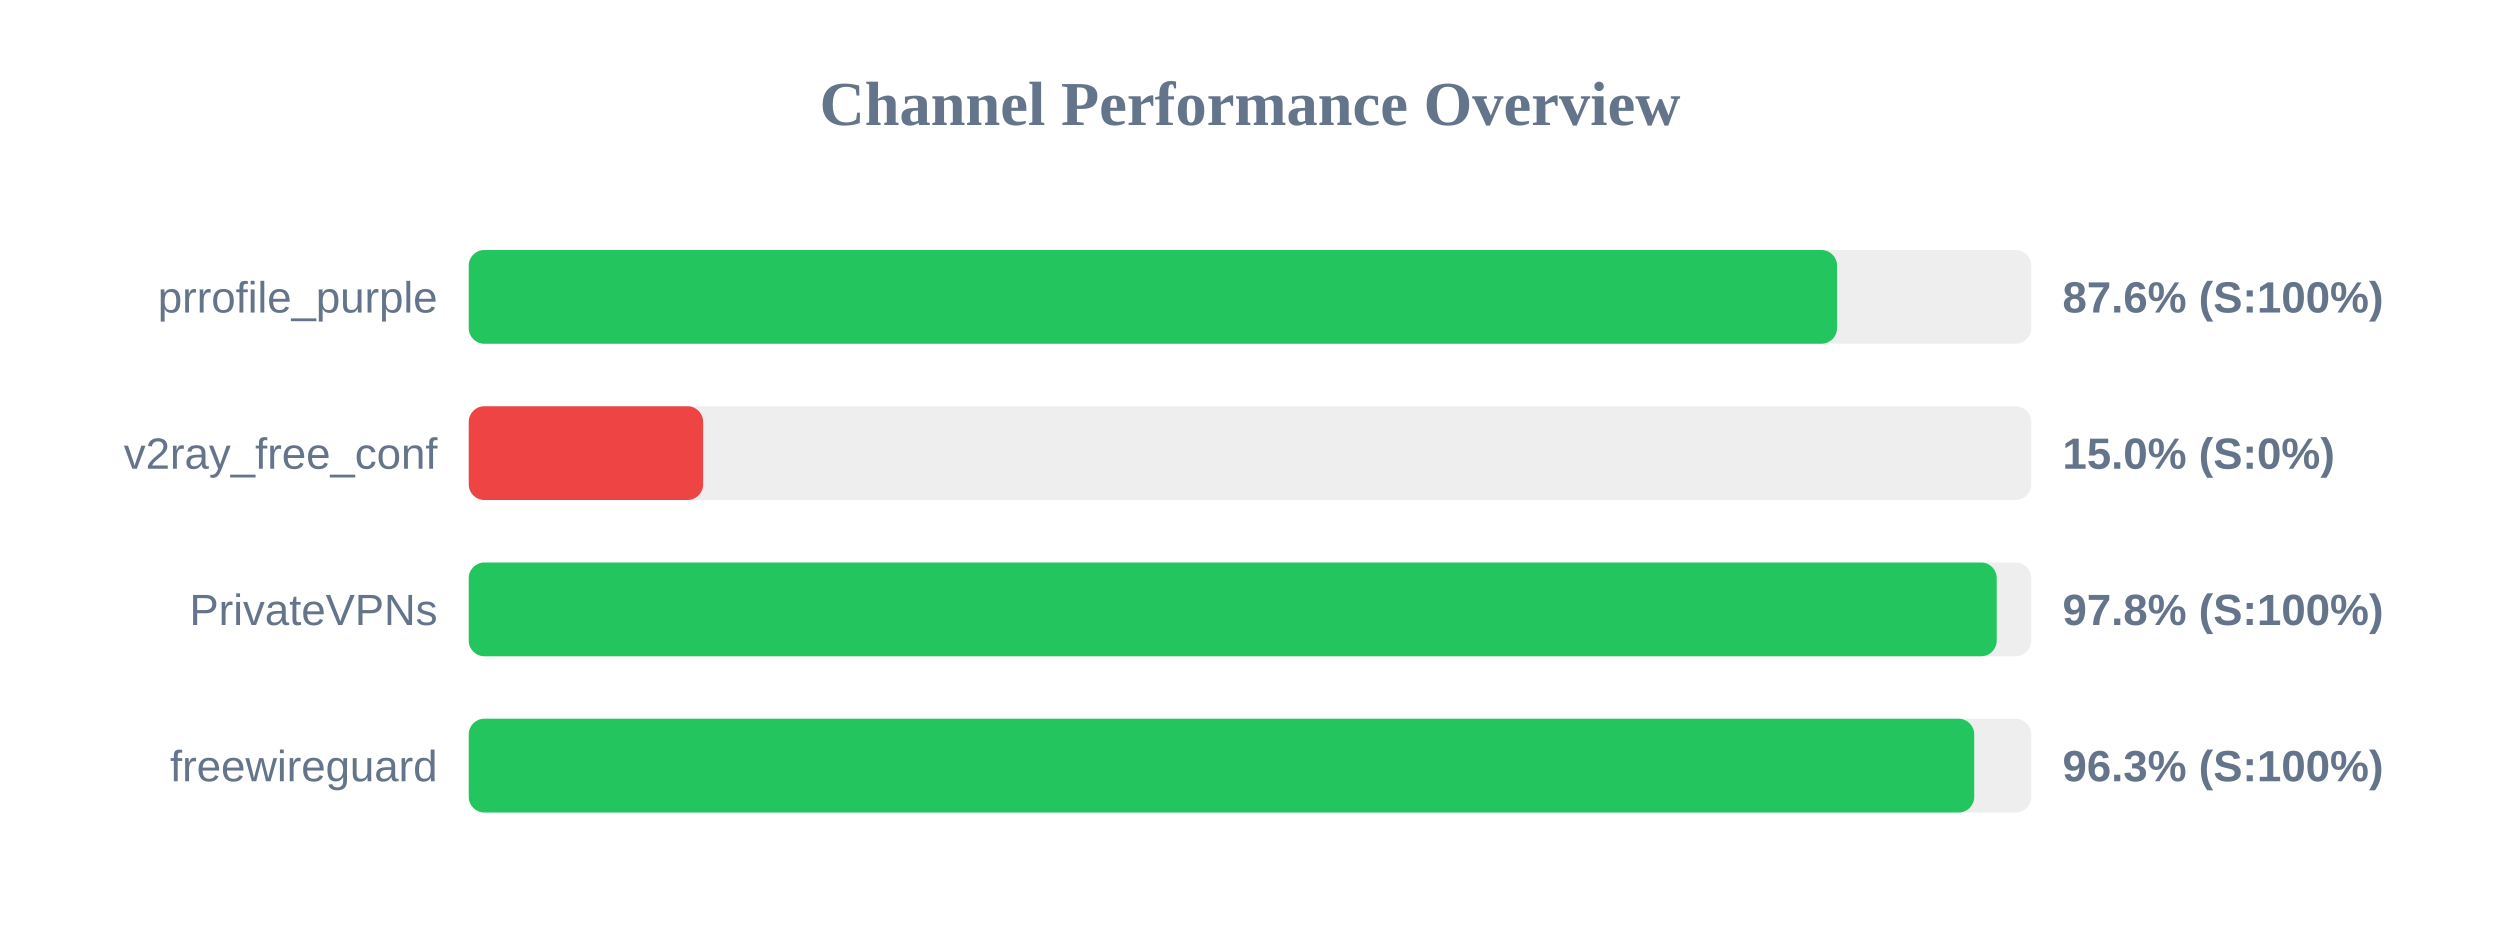
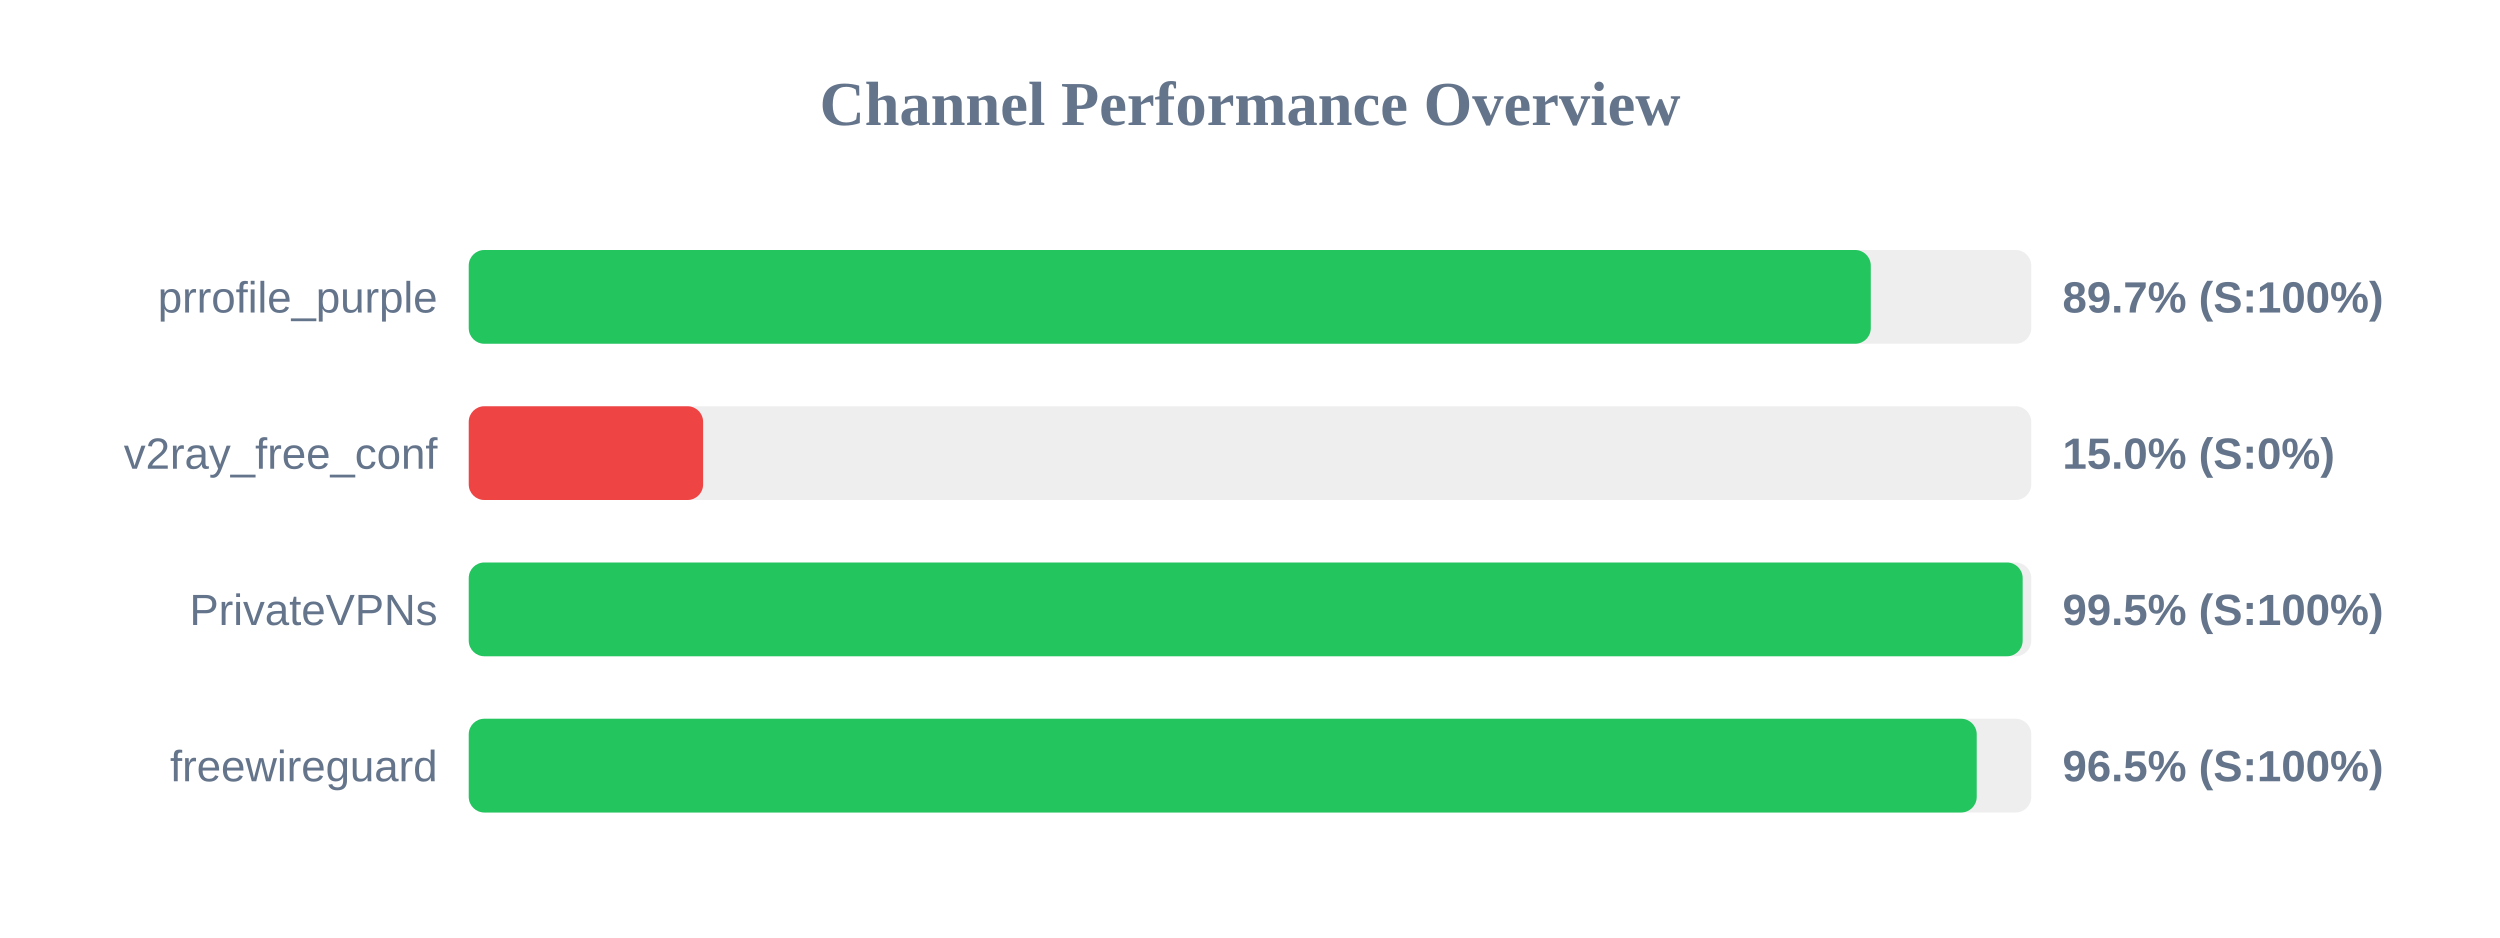
<svg xmlns="http://www.w3.org/2000/svg" width="800" height="300" version="1.1">
  <style>
        .row { font: 14px Arial; fill: #64748b; }
        .score { font: bold 14px Arial; fill: #64748b; }
    </style>
  <text x="400" y="40" text-anchor="middle" font-size="20px" font-weight="bold" fill="#64748b">Channel Performance Overview</text>
  <rect x="150" y="80" width="500" height="30" fill="#eee" rx="5" />
-   <rect x="150" y="80" width="437.85" height="30" fill="#22c55e" rx="5" />
+   <rect x="150" y="80" width="448.65" height="30" fill="#22c55e" rx="5" />
  <text x="140" y="100" text-anchor="end" class="row">prrofile_purple</text>
-   <text x="660" y="100" text-anchor="start" class="score">87.6% (S:100%)</text>
+   <text x="660" y="100" text-anchor="start" class="score">89.7% (S:100%)</text>
  <rect x="150" y="130" width="500" height="30" fill="#eee" rx="5" />
  <rect x="150" y="130" width="75.0" height="30" fill="#ef4444" rx="5" />
  <text x="140" y="150" text-anchor="end" class="row">v2ray_free_conf</text>
  <text x="660" y="150" text-anchor="start" class="score">15.0% (S:0%)</text>
  <rect x="150" y="180" width="500" height="30" fill="#eee" rx="5" />
-   <rect x="150" y="180" width="488.95" height="30" fill="#22c55e" rx="5" />
+   <rect x="150" y="180" width="497.25" height="30" fill="#22c55e" rx="5" />
  <text x="140" y="200" text-anchor="end" class="row">PrivateVPNs</text>
-   <text x="660" y="200" text-anchor="start" class="score">97.8% (S:100%)</text>
+   <text x="660" y="200" text-anchor="start" class="score">99.5% (S:100%)</text>
  <rect x="150" y="230" width="500" height="30" fill="#eee" rx="5" />
-   <rect x="150" y="230" width="481.75" height="30" fill="#22c55e" rx="5" />
+   <rect x="150" y="230" width="482.55" height="30" fill="#22c55e" rx="5" />
  <text x="140" y="250" text-anchor="end" class="row">freewireguard</text>
-   <text x="660" y="250" text-anchor="start" class="score">96.3% (S:100%)</text>
+   <text x="660" y="250" text-anchor="start" class="score">96.5% (S:100%)</text>
</svg>
